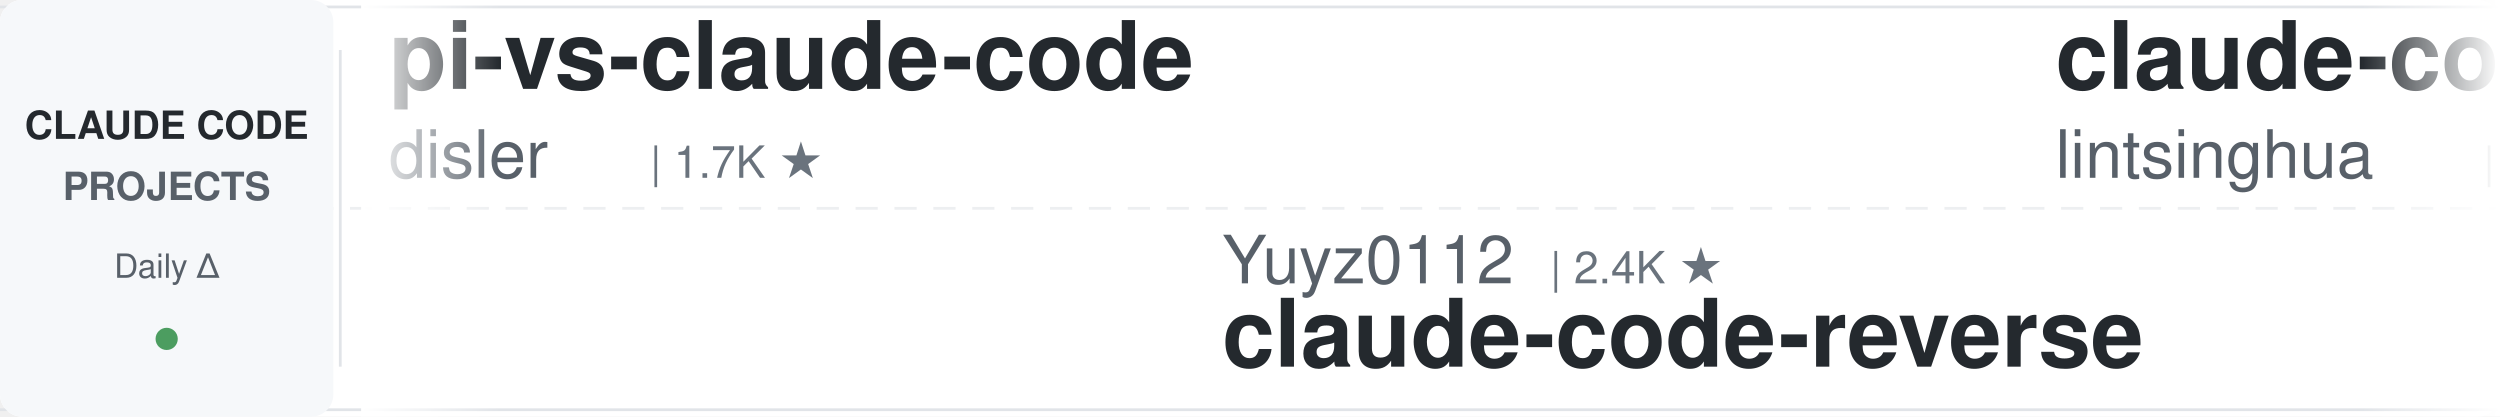
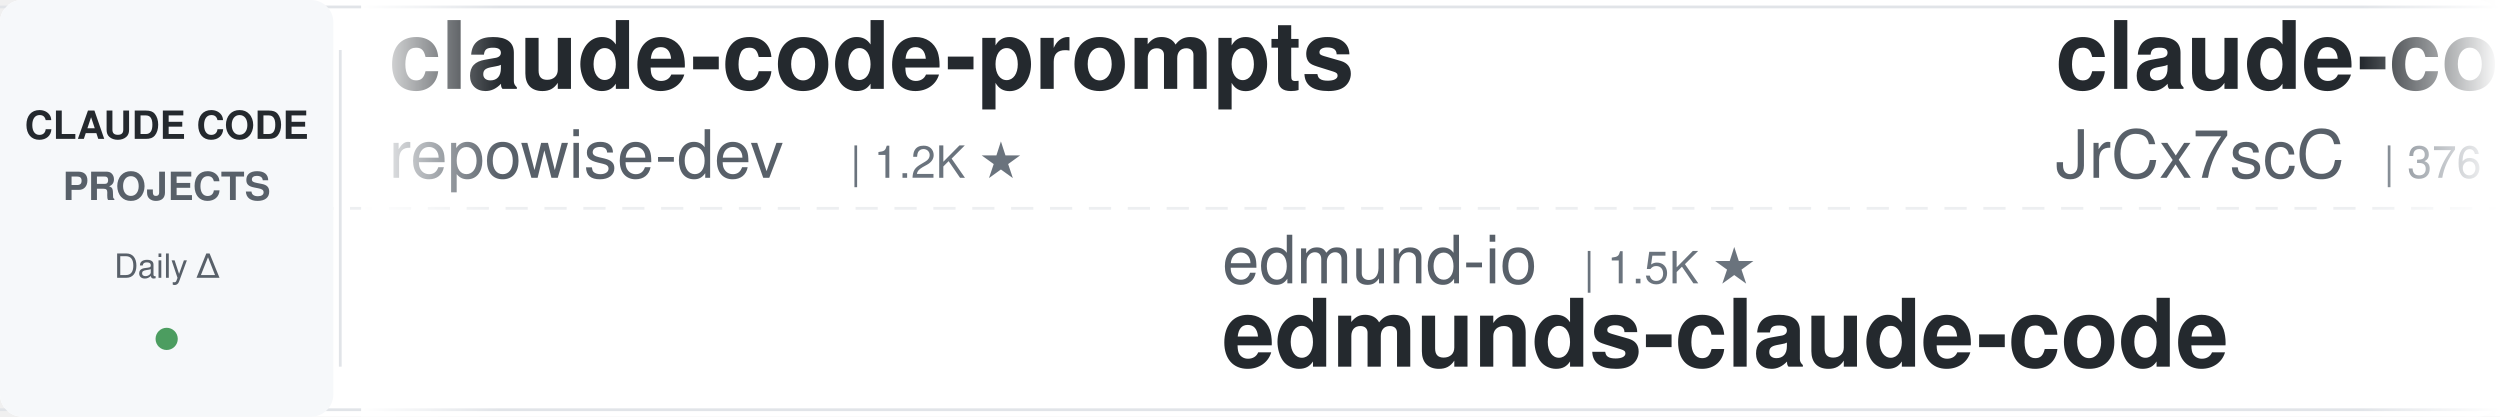
<svg xmlns="http://www.w3.org/2000/svg" width="900" height="150">
  <defs>
    <linearGradient id="leftFade" x1="0%" y1="0%" x2="100%" y2="0%">
      <stop offset="0%" style="stop-color:#ffffff;stop-opacity:1" />
      <stop offset="100%" style="stop-color:#ffffff;stop-opacity:0" />
    </linearGradient>
    <linearGradient id="rightFade" x1="0%" y1="0%" x2="100%" y2="0%">
      <stop offset="0%" style="stop-color:#ffffff;stop-opacity:0" />
      <stop offset="100%" style="stop-color:#ffffff;stop-opacity:1" />
    </linearGradient>
  </defs>
  <rect width="900" height="150" fill="#ffffff" rx="8" />
  <rect x="0" y="2" width="900" height="1" fill="#e1e4e8" />
  <rect x="0" y="147" width="900" height="1" fill="#e1e4e8" />
  <line x1="0" y1="75" x2="900" y2="75" stroke="#e1e4e8" stroke-width="1" stroke-dasharray="8 6" opacity="0.6" />
  <rect x="0" y="0" width="120" height="150" fill="#f6f8fa" rx="8" />
  <text x="60" y="50" font-family="-apple-system, BlinkMacSystemFont, 'Segoe UI', Helvetica, Arial, sans-serif" font-size="14" font-weight="600" fill="#24292e" text-anchor="middle">CLAUDE CODE</text>
  <text x="60" y="72" font-family="-apple-system, BlinkMacSystemFont, 'Segoe UI', Helvetica, Arial, sans-serif" font-size="14" font-weight="600" fill="#586069" text-anchor="middle">PROJECTS</text>
  <text x="60" y="100" font-family="-apple-system, BlinkMacSystemFont, 'Segoe UI', Helvetica, Arial, sans-serif" font-size="12" font-weight="500" fill="#586069" text-anchor="middle">Daily Δ</text>
  <circle cx="60" cy="122" r="4" fill="#22863a" opacity="0.8" />
  <rect x="122" y="18" width="1" height="114" fill="#e1e4e8" />
  <clipPath id="tickerClip">
    <rect x="130" y="0" width="770" height="150" />
  </clipPath>
  <g clip-path="url(#tickerClip)">
    <g id="tickerItems">
      <animateTransform attributeName="transform" attributeType="XML" type="translate" from="0 0" to="-3000 0" dur="54s" repeatCount="indefinite" />
      <g transform="translate(0, 0)">
-         <text x="140" y="32" font-family="-apple-system, BlinkMacSystemFont, 'Segoe UI', Helvetica, Arial, sans-serif" font-size="34" font-weight="600" fill="#24292e">pi-vs-claude-code</text>
-         <text x="140" y="64" font-family="-apple-system, BlinkMacSystemFont, 'Segoe UI', Helvetica, Arial, sans-serif" font-size="24" font-weight="400" fill="#586069">disler</text>
-         <text x="234" y="64" font-family="-apple-system, BlinkMacSystemFont, 'Segoe UI', Helvetica, Arial, sans-serif" font-size="16" font-weight="500" fill="#6a737d">| 1.7K ★</text>
+         <text x="140" y="32" font-family="-apple-system, BlinkMacSystemFont, 'Segoe UI', Helvetica, Arial, sans-serif" font-size="34" font-weight="600" fill="#24292e">claude-code-prompts</text>
+         <text x="140" y="64" font-family="-apple-system, BlinkMacSystemFont, 'Segoe UI', Helvetica, Arial, sans-serif" font-size="24" font-weight="400" fill="#586069">repowise-dev</text>
+         <text x="306" y="64" font-family="-apple-system, BlinkMacSystemFont, 'Segoe UI', Helvetica, Arial, sans-serif" font-size="16" font-weight="500" fill="#6a737d">| 1.2K ★</text>
      </g>
      <g transform="translate(300, 0)">
-         <text x="140" y="102" font-family="-apple-system, BlinkMacSystemFont, 'Segoe UI', Helvetica, Arial, sans-serif" font-size="24" font-weight="400" fill="#586069">Yuyz0112</text>
-         <text x="258" y="102" font-family="-apple-system, BlinkMacSystemFont, 'Segoe UI', Helvetica, Arial, sans-serif" font-size="16" font-weight="500" fill="#6a737d">| 2.4K ★</text>
-         <text x="140" y="132" font-family="-apple-system, BlinkMacSystemFont, 'Segoe UI', Helvetica, Arial, sans-serif" font-size="34" font-weight="600" fill="#24292e">claude-code-reverse</text>
+         <text x="140" y="102" font-family="-apple-system, BlinkMacSystemFont, 'Segoe UI', Helvetica, Arial, sans-serif" font-size="24" font-weight="400" fill="#586069">edmund-io</text>
+         <text x="270" y="102" font-family="-apple-system, BlinkMacSystemFont, 'Segoe UI', Helvetica, Arial, sans-serif" font-size="16" font-weight="500" fill="#6a737d">| 1.5K ★</text>
+         <text x="140" y="132" font-family="-apple-system, BlinkMacSystemFont, 'Segoe UI', Helvetica, Arial, sans-serif" font-size="34" font-weight="600" fill="#24292e">edmunds-claude-code</text>
      </g>
      <g transform="translate(600, 0)">
-         <text x="140" y="32" font-family="-apple-system, BlinkMacSystemFont, 'Segoe UI', Helvetica, Arial, sans-serif" font-size="34" font-weight="600" fill="#24292e">claude-code-book</text>
-         <text x="140" y="64" font-family="-apple-system, BlinkMacSystemFont, 'Segoe UI', Helvetica, Arial, sans-serif" font-size="24" font-weight="400" fill="#586069">lintsinghua</text>
-         <text x="294" y="64" font-family="-apple-system, BlinkMacSystemFont, 'Segoe UI', Helvetica, Arial, sans-serif" font-size="16" font-weight="500" fill="#6a737d">| 4.3K ★</text>
+         <text x="140" y="32" font-family="-apple-system, BlinkMacSystemFont, 'Segoe UI', Helvetica, Arial, sans-serif" font-size="34" font-weight="600" fill="#24292e">claude-code-source</text>
+         <text x="140" y="64" font-family="-apple-system, BlinkMacSystemFont, 'Segoe UI', Helvetica, Arial, sans-serif" font-size="24" font-weight="400" fill="#586069">JrCx7scC</text>
+         <text x="258" y="64" font-family="-apple-system, BlinkMacSystemFont, 'Segoe UI', Helvetica, Arial, sans-serif" font-size="16" font-weight="500" fill="#6a737d">| 376 ★</text>
      </g>
      <g transform="translate(900, 0)">
-         <text x="140" y="102" font-family="-apple-system, BlinkMacSystemFont, 'Segoe UI', Helvetica, Arial, sans-serif" font-size="24" font-weight="400" fill="#586069">ChrisWiles</text>
-         <text x="282" y="102" font-family="-apple-system, BlinkMacSystemFont, 'Segoe UI', Helvetica, Arial, sans-serif" font-size="16" font-weight="500" fill="#6a737d">| 6.1K ★</text>
-         <text x="140" y="132" font-family="-apple-system, BlinkMacSystemFont, 'Segoe UI', Helvetica, Arial, sans-serif" font-size="34" font-weight="600" fill="#24292e">claude-code-showcase</text>
+         <text x="140" y="102" font-family="-apple-system, BlinkMacSystemFont, 'Segoe UI', Helvetica, Arial, sans-serif" font-size="24" font-weight="400" fill="#586069">frankbria</text>
+         <text x="270" y="102" font-family="-apple-system, BlinkMacSystemFont, 'Segoe UI', Helvetica, Arial, sans-serif" font-size="16" font-weight="500" fill="#6a737d">| 9.7K ★</text>
+         <text x="140" y="132" font-family="-apple-system, BlinkMacSystemFont, 'Segoe UI', Helvetica, Arial, sans-serif" font-size="34" font-weight="600" fill="#24292e">ralph-claude-code</text>
      </g>
      <g transform="translate(1200, 0)">
-         <text x="140" y="32" font-family="-apple-system, BlinkMacSystemFont, 'Segoe UI', Helvetica, Arial, sans-serif" font-size="34" font-weight="600" fill="#24292e">claude-code-base-action</text>
-         <text x="140" y="64" font-family="-apple-system, BlinkMacSystemFont, 'Segoe UI', Helvetica, Arial, sans-serif" font-size="24" font-weight="400" fill="#586069">anthropics</text>
-         <text x="282" y="64" font-family="-apple-system, BlinkMacSystemFont, 'Segoe UI', Helvetica, Arial, sans-serif" font-size="16" font-weight="500" fill="#6a737d">| 1.0K ★</text>
+         <text x="140" y="32" font-family="-apple-system, BlinkMacSystemFont, 'Segoe UI', Helvetica, Arial, sans-serif" font-size="34" font-weight="600" fill="#24292e">Open-ClaudeCode</text>
+         <text x="140" y="64" font-family="-apple-system, BlinkMacSystemFont, 'Segoe UI', Helvetica, Arial, sans-serif" font-size="24" font-weight="400" fill="#586069">LING71671</text>
+         <text x="270" y="64" font-family="-apple-system, BlinkMacSystemFont, 'Segoe UI', Helvetica, Arial, sans-serif" font-size="16" font-weight="500" fill="#6a737d">| 962 ★</text>
      </g>
      <g transform="translate(1500, 0)">
        <text x="140" y="102" font-family="-apple-system, BlinkMacSystemFont, 'Segoe UI', Helvetica, Arial, sans-serif" font-size="24" font-weight="400" fill="#586069">1rgs</text>
        <text x="210" y="102" font-family="-apple-system, BlinkMacSystemFont, 'Segoe UI', Helvetica, Arial, sans-serif" font-size="16" font-weight="500" fill="#6a737d">| 3.8K ★</text>
        <text x="140" y="132" font-family="-apple-system, BlinkMacSystemFont, 'Segoe UI', Helvetica, Arial, sans-serif" font-size="34" font-weight="600" fill="#24292e">claude-code-proxy</text>
      </g>
      <g transform="translate(1800, 0)">
-         <text x="140" y="32" font-family="-apple-system, BlinkMacSystemFont, 'Segoe UI', Helvetica, Arial, sans-serif" font-size="34" font-weight="600" fill="#24292e">claude-code-telegram</text>
-         <text x="140" y="64" font-family="-apple-system, BlinkMacSystemFont, 'Segoe UI', Helvetica, Arial, sans-serif" font-size="24" font-weight="400" fill="#586069">overwirehq</text>
-         <text x="282" y="64" font-family="-apple-system, BlinkMacSystemFont, 'Segoe UI', Helvetica, Arial, sans-serif" font-size="16" font-weight="500" fill="#6a737d">| 2.8K ★</text>
+         <text x="140" y="32" font-family="-apple-system, BlinkMacSystemFont, 'Segoe UI', Helvetica, Arial, sans-serif" font-size="34" font-weight="600" fill="#24292e">learn-claude-code</text>
+         <text x="140" y="64" font-family="-apple-system, BlinkMacSystemFont, 'Segoe UI', Helvetica, Arial, sans-serif" font-size="24" font-weight="400" fill="#586069">shareAI-lab</text>
+         <text x="294" y="64" font-family="-apple-system, BlinkMacSystemFont, 'Segoe UI', Helvetica, Arial, sans-serif" font-size="16" font-weight="500" fill="#6a737d">| 78.3K ★</text>
      </g>
      <g transform="translate(2100, 0)">
-         <text x="140" y="102" font-family="-apple-system, BlinkMacSystemFont, 'Segoe UI', Helvetica, Arial, sans-serif" font-size="24" font-weight="400" fill="#586069">SeemSeam</text>
-         <text x="258" y="102" font-family="-apple-system, BlinkMacSystemFont, 'Segoe UI', Helvetica, Arial, sans-serif" font-size="16" font-weight="500" fill="#6a737d">| 3.6K ★</text>
-         <text x="140" y="132" font-family="-apple-system, BlinkMacSystemFont, 'Segoe UI', Helvetica, Arial, sans-serif" font-size="34" font-weight="600" fill="#24292e">claude_codex_bridge</text>
+         <text x="140" y="102" font-family="-apple-system, BlinkMacSystemFont, 'Segoe UI', Helvetica, Arial, sans-serif" font-size="24" font-weight="400" fill="#586069">WorldFlowAI</text>
+         <text x="294" y="102" font-family="-apple-system, BlinkMacSystemFont, 'Segoe UI', Helvetica, Arial, sans-serif" font-size="16" font-weight="500" fill="#6a737d">| 4.4K ★</text>
+         <text x="140" y="132" font-family="-apple-system, BlinkMacSystemFont, 'Segoe UI', Helvetica, Arial, sans-serif" font-size="34" font-weight="600" fill="#24292e">everything-claude-code</text>
      </g>
      <g transform="translate(2400, 0)">
-         <text x="140" y="32" font-family="-apple-system, BlinkMacSystemFont, 'Segoe UI', Helvetica, Arial, sans-serif" font-size="34" font-weight="600" fill="#24292e">claude-code-security-rev...</text>
-         <text x="140" y="64" font-family="-apple-system, BlinkMacSystemFont, 'Segoe UI', Helvetica, Arial, sans-serif" font-size="24" font-weight="400" fill="#586069">anthropics</text>
-         <text x="282" y="64" font-family="-apple-system, BlinkMacSystemFont, 'Segoe UI', Helvetica, Arial, sans-serif" font-size="16" font-weight="500" fill="#6a737d">| 6.3K ★</text>
+         <text x="140" y="32" font-family="-apple-system, BlinkMacSystemFont, 'Segoe UI', Helvetica, Arial, sans-serif" font-size="34" font-weight="600" fill="#24292e">claude-code-analysis</text>
+         <text x="140" y="64" font-family="-apple-system, BlinkMacSystemFont, 'Segoe UI', Helvetica, Arial, sans-serif" font-size="24" font-weight="400" fill="#586069">liuup</text>
+         <text x="222" y="64" font-family="-apple-system, BlinkMacSystemFont, 'Segoe UI', Helvetica, Arial, sans-serif" font-size="16" font-weight="500" fill="#6a737d">| 4.0K ★</text>
      </g>
      <g transform="translate(2700, 0)">
-         <text x="140" y="102" font-family="-apple-system, BlinkMacSystemFont, 'Segoe UI', Helvetica, Arial, sans-serif" font-size="24" font-weight="400" fill="#586069">techjarves</text>
-         <text x="282" y="102" font-family="-apple-system, BlinkMacSystemFont, 'Segoe UI', Helvetica, Arial, sans-serif" font-size="16" font-weight="500" fill="#6a737d">| 1.6K ★</text>
-         <text x="140" y="132" font-family="-apple-system, BlinkMacSystemFont, 'Segoe UI', Helvetica, Arial, sans-serif" font-size="34" font-weight="600" fill="#24292e">ClaudeCode-Portable</text>
+         <text x="140" y="102" font-family="-apple-system, BlinkMacSystemFont, 'Segoe UI', Helvetica, Arial, sans-serif" font-size="24" font-weight="400" fill="#586069">Donchitos</text>
+         <text x="270" y="102" font-family="-apple-system, BlinkMacSystemFont, 'Segoe UI', Helvetica, Arial, sans-serif" font-size="16" font-weight="500" fill="#6a737d">| 26.1K ★</text>
+         <text x="140" y="132" font-family="-apple-system, BlinkMacSystemFont, 'Segoe UI', Helvetica, Arial, sans-serif" font-size="34" font-weight="600" fill="#24292e">Claude-Code-Game-Studios</text>
      </g>
      <g transform="translate(3000, 0)">
-         <text x="140" y="32" font-family="-apple-system, BlinkMacSystemFont, 'Segoe UI', Helvetica, Arial, sans-serif" font-size="34" font-weight="600" fill="#24292e">pi-vs-claude-code</text>
-         <text x="140" y="64" font-family="-apple-system, BlinkMacSystemFont, 'Segoe UI', Helvetica, Arial, sans-serif" font-size="24" font-weight="400" fill="#586069">disler</text>
-         <text x="234" y="64" font-family="-apple-system, BlinkMacSystemFont, 'Segoe UI', Helvetica, Arial, sans-serif" font-size="16" font-weight="500" fill="#6a737d">| 1.7K ★</text>
+         <text x="140" y="32" font-family="-apple-system, BlinkMacSystemFont, 'Segoe UI', Helvetica, Arial, sans-serif" font-size="34" font-weight="600" fill="#24292e">claude-code-prompts</text>
+         <text x="140" y="64" font-family="-apple-system, BlinkMacSystemFont, 'Segoe UI', Helvetica, Arial, sans-serif" font-size="24" font-weight="400" fill="#586069">repowise-dev</text>
+         <text x="306" y="64" font-family="-apple-system, BlinkMacSystemFont, 'Segoe UI', Helvetica, Arial, sans-serif" font-size="16" font-weight="500" fill="#6a737d">| 1.2K ★</text>
      </g>
      <g transform="translate(3300, 0)">
-         <text x="140" y="102" font-family="-apple-system, BlinkMacSystemFont, 'Segoe UI', Helvetica, Arial, sans-serif" font-size="24" font-weight="400" fill="#586069">Yuyz0112</text>
-         <text x="258" y="102" font-family="-apple-system, BlinkMacSystemFont, 'Segoe UI', Helvetica, Arial, sans-serif" font-size="16" font-weight="500" fill="#6a737d">| 2.4K ★</text>
-         <text x="140" y="132" font-family="-apple-system, BlinkMacSystemFont, 'Segoe UI', Helvetica, Arial, sans-serif" font-size="34" font-weight="600" fill="#24292e">claude-code-reverse</text>
+         <text x="140" y="102" font-family="-apple-system, BlinkMacSystemFont, 'Segoe UI', Helvetica, Arial, sans-serif" font-size="24" font-weight="400" fill="#586069">edmund-io</text>
+         <text x="270" y="102" font-family="-apple-system, BlinkMacSystemFont, 'Segoe UI', Helvetica, Arial, sans-serif" font-size="16" font-weight="500" fill="#6a737d">| 1.5K ★</text>
+         <text x="140" y="132" font-family="-apple-system, BlinkMacSystemFont, 'Segoe UI', Helvetica, Arial, sans-serif" font-size="34" font-weight="600" fill="#24292e">edmunds-claude-code</text>
      </g>
      <g transform="translate(3600, 0)">
-         <text x="140" y="32" font-family="-apple-system, BlinkMacSystemFont, 'Segoe UI', Helvetica, Arial, sans-serif" font-size="34" font-weight="600" fill="#24292e">claude-code-book</text>
-         <text x="140" y="64" font-family="-apple-system, BlinkMacSystemFont, 'Segoe UI', Helvetica, Arial, sans-serif" font-size="24" font-weight="400" fill="#586069">lintsinghua</text>
-         <text x="294" y="64" font-family="-apple-system, BlinkMacSystemFont, 'Segoe UI', Helvetica, Arial, sans-serif" font-size="16" font-weight="500" fill="#6a737d">| 4.3K ★</text>
+         <text x="140" y="32" font-family="-apple-system, BlinkMacSystemFont, 'Segoe UI', Helvetica, Arial, sans-serif" font-size="34" font-weight="600" fill="#24292e">claude-code-source</text>
+         <text x="140" y="64" font-family="-apple-system, BlinkMacSystemFont, 'Segoe UI', Helvetica, Arial, sans-serif" font-size="24" font-weight="400" fill="#586069">JrCx7scC</text>
+         <text x="258" y="64" font-family="-apple-system, BlinkMacSystemFont, 'Segoe UI', Helvetica, Arial, sans-serif" font-size="16" font-weight="500" fill="#6a737d">| 376 ★</text>
      </g>
      <g transform="translate(3900, 0)">
-         <text x="140" y="102" font-family="-apple-system, BlinkMacSystemFont, 'Segoe UI', Helvetica, Arial, sans-serif" font-size="24" font-weight="400" fill="#586069">ChrisWiles</text>
-         <text x="282" y="102" font-family="-apple-system, BlinkMacSystemFont, 'Segoe UI', Helvetica, Arial, sans-serif" font-size="16" font-weight="500" fill="#6a737d">| 6.1K ★</text>
-         <text x="140" y="132" font-family="-apple-system, BlinkMacSystemFont, 'Segoe UI', Helvetica, Arial, sans-serif" font-size="34" font-weight="600" fill="#24292e">claude-code-showcase</text>
+         <text x="140" y="102" font-family="-apple-system, BlinkMacSystemFont, 'Segoe UI', Helvetica, Arial, sans-serif" font-size="24" font-weight="400" fill="#586069">frankbria</text>
+         <text x="270" y="102" font-family="-apple-system, BlinkMacSystemFont, 'Segoe UI', Helvetica, Arial, sans-serif" font-size="16" font-weight="500" fill="#6a737d">| 9.7K ★</text>
+         <text x="140" y="132" font-family="-apple-system, BlinkMacSystemFont, 'Segoe UI', Helvetica, Arial, sans-serif" font-size="34" font-weight="600" fill="#24292e">ralph-claude-code</text>
      </g>
    </g>
  </g>
  <rect x="130" y="0" width="50" height="150" fill="url(#leftFade)" />
  <rect x="850" y="0" width="50" height="150" fill="url(#rightFade)" />
</svg>
